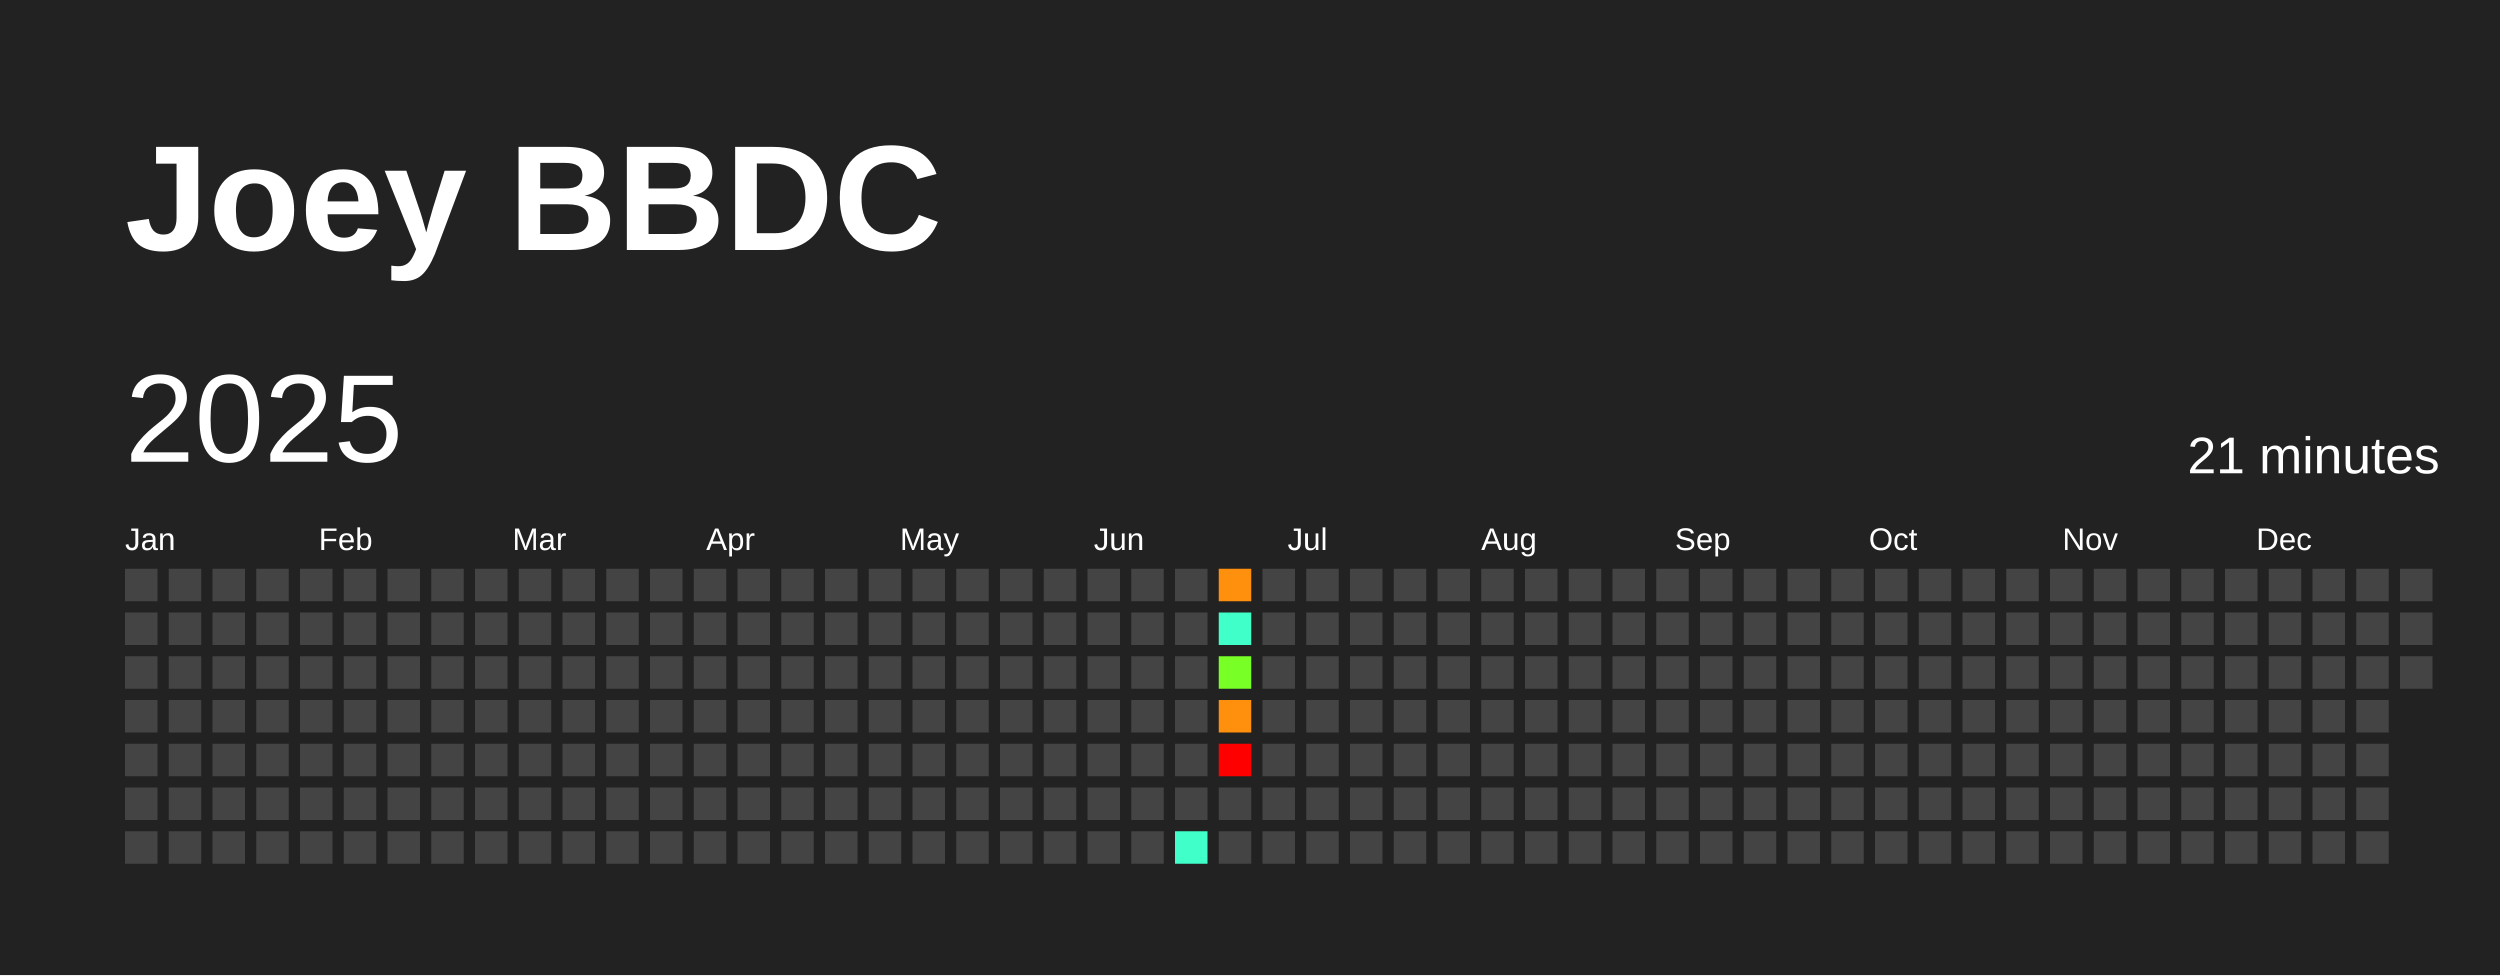
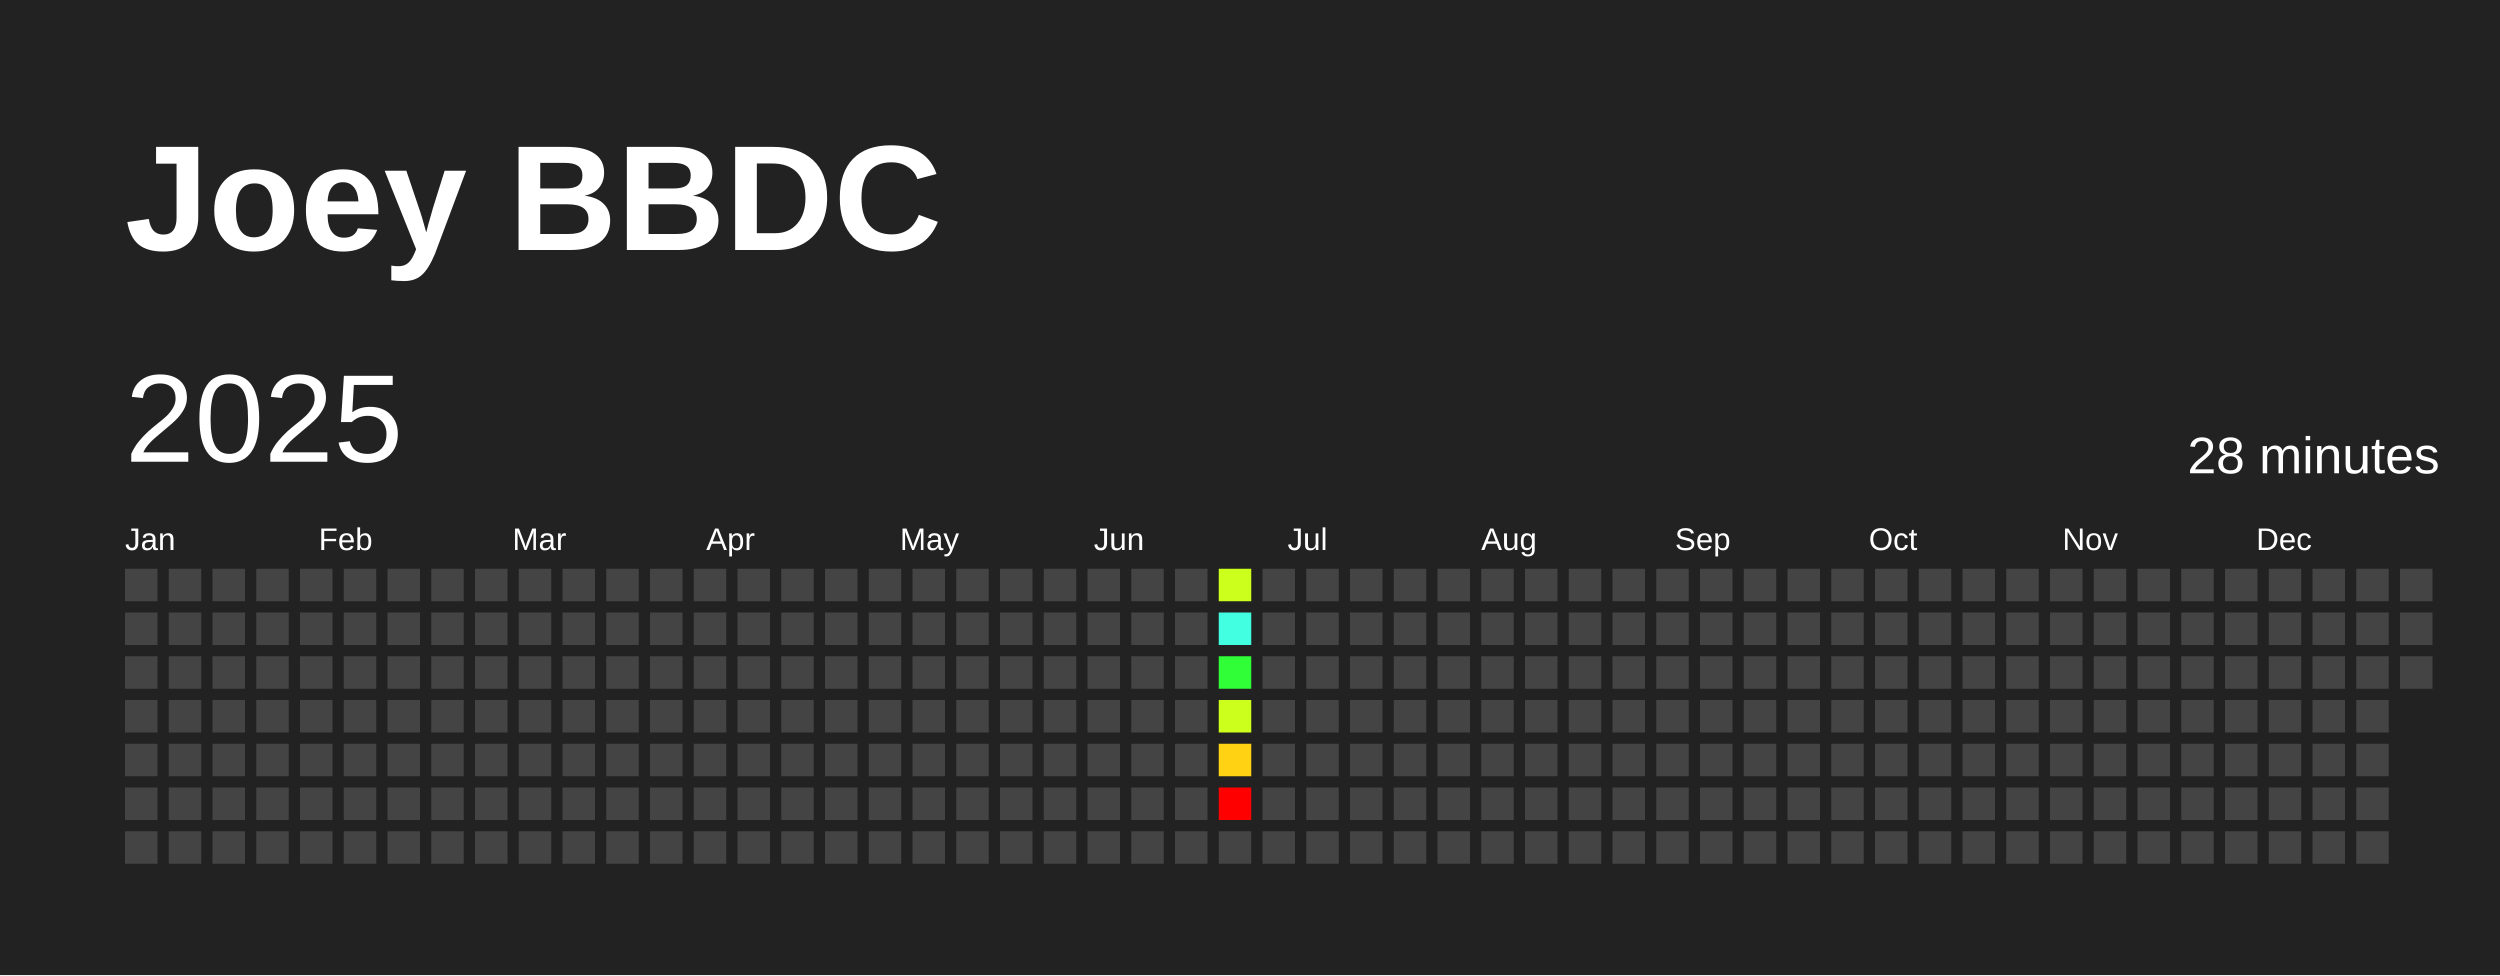
<svg xmlns="http://www.w3.org/2000/svg" baseProfile="full" height="78mm" version="1.1" viewBox="0,0,200,78" width="200mm">
  <defs />
  <rect fill="#222222" height="78" width="200" x="0" y="0" />
  <text fill="#FFFFFF" style="font-size:12px; font-family:Arial; font-weight:bold;" x="10" y="20">Joey BBDC</text>
  <text dominant-baseline="hanging" fill="#FFFFFF" style="font-size:10.0px; font-family:Arial;" x="10" y="30">2025</text>
-   <text dominant-baseline="hanging" fill="#FFFFFF" style="font-size:4.125px; font-family:Arial;" x="175" y="35">21 minutes</text>
+   <text dominant-baseline="hanging" fill="#FFFFFF" style="font-size:4.125px; font-family:Arial;" x="175" y="35">28 minutes</text>
  <text fill="#FFFFFF" style="font-size:2.5px; font-family:Arial" x="10.0" y="44">Jan</text>
  <text fill="#FFFFFF" style="font-size:2.5px; font-family:Arial" x="25.5" y="44">Feb</text>
  <text fill="#FFFFFF" style="font-size:2.5px; font-family:Arial" x="41.0" y="44">Mar</text>
  <text fill="#FFFFFF" style="font-size:2.5px; font-family:Arial" x="56.5" y="44">Apr</text>
  <text fill="#FFFFFF" style="font-size:2.5px; font-family:Arial" x="72.0" y="44">May</text>
  <text fill="#FFFFFF" style="font-size:2.5px; font-family:Arial" x="87.5" y="44">Jun</text>
  <text fill="#FFFFFF" style="font-size:2.5px; font-family:Arial" x="103.0" y="44">Jul</text>
  <text fill="#FFFFFF" style="font-size:2.5px; font-family:Arial" x="118.5" y="44">Aug</text>
  <text fill="#FFFFFF" style="font-size:2.5px; font-family:Arial" x="134.0" y="44">Sep</text>
  <text fill="#FFFFFF" style="font-size:2.5px; font-family:Arial" x="149.5" y="44">Oct</text>
  <text fill="#FFFFFF" style="font-size:2.5px; font-family:Arial" x="165.0" y="44">Nov</text>
  <text fill="#FFFFFF" style="font-size:2.5px; font-family:Arial" x="180.5" y="44">Dec</text>
  <rect fill="#444444" height="2.6" width="2.6" x="10.0" y="45.5" />
  <rect fill="#444444" height="2.6" width="2.6" x="10.0" y="49.0" />
  <rect fill="#444444" height="2.6" width="2.6" x="10.0" y="52.5" />
  <rect fill="#444444" height="2.6" width="2.6" x="10.0" y="56.0" />
  <rect fill="#444444" height="2.6" width="2.6" x="10.0" y="59.5" />
  <rect fill="#444444" height="2.6" width="2.6" x="10.0" y="63.0" />
  <rect fill="#444444" height="2.6" width="2.6" x="10.0" y="66.5" />
  <rect fill="#444444" height="2.6" width="2.6" x="13.5" y="45.5" />
  <rect fill="#444444" height="2.6" width="2.6" x="13.5" y="49.0" />
  <rect fill="#444444" height="2.6" width="2.6" x="13.5" y="52.5" />
  <rect fill="#444444" height="2.6" width="2.6" x="13.5" y="56.0" />
  <rect fill="#444444" height="2.6" width="2.6" x="13.5" y="59.5" />
  <rect fill="#444444" height="2.6" width="2.6" x="13.5" y="63.0" />
  <rect fill="#444444" height="2.6" width="2.6" x="13.5" y="66.5" />
  <rect fill="#444444" height="2.6" width="2.6" x="17.0" y="45.5" />
  <rect fill="#444444" height="2.6" width="2.6" x="17.0" y="49.0" />
  <rect fill="#444444" height="2.6" width="2.6" x="17.0" y="52.5" />
  <rect fill="#444444" height="2.6" width="2.6" x="17.0" y="56.0" />
  <rect fill="#444444" height="2.6" width="2.6" x="17.0" y="59.5" />
  <rect fill="#444444" height="2.6" width="2.6" x="17.0" y="63.0" />
  <rect fill="#444444" height="2.6" width="2.6" x="17.0" y="66.5" />
  <rect fill="#444444" height="2.6" width="2.6" x="20.5" y="45.5" />
  <rect fill="#444444" height="2.6" width="2.6" x="20.5" y="49.0" />
  <rect fill="#444444" height="2.6" width="2.6" x="20.5" y="52.5" />
  <rect fill="#444444" height="2.6" width="2.6" x="20.5" y="56.0" />
  <rect fill="#444444" height="2.6" width="2.6" x="20.5" y="59.5" />
  <rect fill="#444444" height="2.6" width="2.6" x="20.5" y="63.0" />
  <rect fill="#444444" height="2.6" width="2.6" x="20.5" y="66.5" />
  <rect fill="#444444" height="2.6" width="2.6" x="24.0" y="45.5" />
  <rect fill="#444444" height="2.6" width="2.6" x="24.0" y="49.0" />
  <rect fill="#444444" height="2.6" width="2.6" x="24.0" y="52.5" />
  <rect fill="#444444" height="2.6" width="2.6" x="24.0" y="56.0" />
  <rect fill="#444444" height="2.6" width="2.6" x="24.0" y="59.5" />
  <rect fill="#444444" height="2.6" width="2.6" x="24.0" y="63.0" />
  <rect fill="#444444" height="2.6" width="2.6" x="24.0" y="66.5" />
  <rect fill="#444444" height="2.6" width="2.6" x="27.5" y="45.5" />
  <rect fill="#444444" height="2.6" width="2.6" x="27.5" y="49.0" />
  <rect fill="#444444" height="2.6" width="2.6" x="27.5" y="52.5" />
  <rect fill="#444444" height="2.6" width="2.6" x="27.5" y="56.0" />
  <rect fill="#444444" height="2.6" width="2.6" x="27.5" y="59.5" />
  <rect fill="#444444" height="2.6" width="2.6" x="27.5" y="63.0" />
  <rect fill="#444444" height="2.6" width="2.6" x="27.5" y="66.5" />
  <rect fill="#444444" height="2.6" width="2.6" x="31.0" y="45.5" />
  <rect fill="#444444" height="2.6" width="2.6" x="31.0" y="49.0" />
  <rect fill="#444444" height="2.6" width="2.6" x="31.0" y="52.5" />
  <rect fill="#444444" height="2.6" width="2.6" x="31.0" y="56.0" />
  <rect fill="#444444" height="2.6" width="2.6" x="31.0" y="59.5" />
  <rect fill="#444444" height="2.6" width="2.6" x="31.0" y="63.0" />
  <rect fill="#444444" height="2.6" width="2.6" x="31.0" y="66.5" />
  <rect fill="#444444" height="2.6" width="2.6" x="34.5" y="45.5" />
  <rect fill="#444444" height="2.6" width="2.6" x="34.5" y="49.0" />
  <rect fill="#444444" height="2.6" width="2.6" x="34.5" y="52.5" />
  <rect fill="#444444" height="2.6" width="2.6" x="34.5" y="56.0" />
  <rect fill="#444444" height="2.6" width="2.6" x="34.5" y="59.5" />
  <rect fill="#444444" height="2.6" width="2.6" x="34.5" y="63.0" />
  <rect fill="#444444" height="2.6" width="2.6" x="34.5" y="66.5" />
  <rect fill="#444444" height="2.6" width="2.6" x="38.0" y="45.5" />
  <rect fill="#444444" height="2.6" width="2.6" x="38.0" y="49.0" />
  <rect fill="#444444" height="2.6" width="2.6" x="38.0" y="52.5" />
  <rect fill="#444444" height="2.6" width="2.6" x="38.0" y="56.0" />
  <rect fill="#444444" height="2.6" width="2.6" x="38.0" y="59.5" />
  <rect fill="#444444" height="2.6" width="2.6" x="38.0" y="63.0" />
  <rect fill="#444444" height="2.6" width="2.6" x="38.0" y="66.5" />
  <rect fill="#444444" height="2.6" width="2.6" x="41.5" y="45.5" />
  <rect fill="#444444" height="2.6" width="2.6" x="41.5" y="49.0" />
  <rect fill="#444444" height="2.6" width="2.6" x="41.5" y="52.5" />
  <rect fill="#444444" height="2.6" width="2.6" x="41.5" y="56.0" />
  <rect fill="#444444" height="2.6" width="2.6" x="41.5" y="59.5" />
  <rect fill="#444444" height="2.6" width="2.6" x="41.5" y="63.0" />
  <rect fill="#444444" height="2.6" width="2.6" x="41.5" y="66.5" />
  <rect fill="#444444" height="2.6" width="2.6" x="45.0" y="45.5" />
  <rect fill="#444444" height="2.6" width="2.6" x="45.0" y="49.0" />
  <rect fill="#444444" height="2.6" width="2.6" x="45.0" y="52.5" />
  <rect fill="#444444" height="2.6" width="2.6" x="45.0" y="56.0" />
  <rect fill="#444444" height="2.6" width="2.6" x="45.0" y="59.5" />
  <rect fill="#444444" height="2.6" width="2.6" x="45.0" y="63.0" />
  <rect fill="#444444" height="2.6" width="2.6" x="45.0" y="66.5" />
  <rect fill="#444444" height="2.6" width="2.6" x="48.5" y="45.5" />
  <rect fill="#444444" height="2.6" width="2.6" x="48.5" y="49.0" />
  <rect fill="#444444" height="2.6" width="2.6" x="48.5" y="52.5" />
  <rect fill="#444444" height="2.6" width="2.6" x="48.5" y="56.0" />
  <rect fill="#444444" height="2.6" width="2.6" x="48.5" y="59.5" />
  <rect fill="#444444" height="2.6" width="2.6" x="48.5" y="63.0" />
  <rect fill="#444444" height="2.6" width="2.6" x="48.5" y="66.5" />
  <rect fill="#444444" height="2.6" width="2.6" x="52.0" y="45.5" />
  <rect fill="#444444" height="2.6" width="2.6" x="52.0" y="49.0" />
  <rect fill="#444444" height="2.6" width="2.6" x="52.0" y="52.5" />
  <rect fill="#444444" height="2.6" width="2.6" x="52.0" y="56.0" />
  <rect fill="#444444" height="2.6" width="2.6" x="52.0" y="59.5" />
  <rect fill="#444444" height="2.6" width="2.6" x="52.0" y="63.0" />
  <rect fill="#444444" height="2.6" width="2.6" x="52.0" y="66.5" />
  <rect fill="#444444" height="2.6" width="2.6" x="55.5" y="45.5" />
  <rect fill="#444444" height="2.6" width="2.6" x="55.5" y="49.0" />
  <rect fill="#444444" height="2.6" width="2.6" x="55.5" y="52.5" />
  <rect fill="#444444" height="2.6" width="2.6" x="55.5" y="56.0" />
  <rect fill="#444444" height="2.6" width="2.6" x="55.5" y="59.5" />
  <rect fill="#444444" height="2.6" width="2.6" x="55.5" y="63.0" />
  <rect fill="#444444" height="2.6" width="2.6" x="55.5" y="66.5" />
  <rect fill="#444444" height="2.6" width="2.6" x="59.0" y="45.5" />
  <rect fill="#444444" height="2.6" width="2.6" x="59.0" y="49.0" />
  <rect fill="#444444" height="2.6" width="2.6" x="59.0" y="52.5" />
  <rect fill="#444444" height="2.6" width="2.6" x="59.0" y="56.0" />
  <rect fill="#444444" height="2.6" width="2.6" x="59.0" y="59.5" />
  <rect fill="#444444" height="2.6" width="2.6" x="59.0" y="63.0" />
  <rect fill="#444444" height="2.6" width="2.6" x="59.0" y="66.5" />
  <rect fill="#444444" height="2.6" width="2.6" x="62.5" y="45.5" />
  <rect fill="#444444" height="2.6" width="2.6" x="62.5" y="49.0" />
  <rect fill="#444444" height="2.6" width="2.6" x="62.5" y="52.5" />
  <rect fill="#444444" height="2.6" width="2.6" x="62.5" y="56.0" />
  <rect fill="#444444" height="2.6" width="2.6" x="62.5" y="59.5" />
  <rect fill="#444444" height="2.6" width="2.6" x="62.5" y="63.0" />
  <rect fill="#444444" height="2.6" width="2.6" x="62.5" y="66.5" />
  <rect fill="#444444" height="2.6" width="2.6" x="66.0" y="45.5" />
  <rect fill="#444444" height="2.6" width="2.6" x="66.0" y="49.0" />
  <rect fill="#444444" height="2.6" width="2.6" x="66.0" y="52.5" />
  <rect fill="#444444" height="2.6" width="2.6" x="66.0" y="56.0" />
  <rect fill="#444444" height="2.6" width="2.6" x="66.0" y="59.5" />
  <rect fill="#444444" height="2.6" width="2.6" x="66.0" y="63.0" />
  <rect fill="#444444" height="2.6" width="2.6" x="66.0" y="66.5" />
  <rect fill="#444444" height="2.6" width="2.6" x="69.5" y="45.5" />
  <rect fill="#444444" height="2.6" width="2.6" x="69.5" y="49.0" />
  <rect fill="#444444" height="2.6" width="2.6" x="69.5" y="52.5" />
  <rect fill="#444444" height="2.6" width="2.6" x="69.5" y="56.0" />
  <rect fill="#444444" height="2.6" width="2.6" x="69.5" y="59.5" />
  <rect fill="#444444" height="2.6" width="2.6" x="69.5" y="63.0" />
  <rect fill="#444444" height="2.6" width="2.6" x="69.5" y="66.5" />
  <rect fill="#444444" height="2.6" width="2.6" x="73.0" y="45.5" />
  <rect fill="#444444" height="2.6" width="2.6" x="73.0" y="49.0" />
  <rect fill="#444444" height="2.6" width="2.6" x="73.0" y="52.5" />
  <rect fill="#444444" height="2.6" width="2.6" x="73.0" y="56.0" />
  <rect fill="#444444" height="2.6" width="2.6" x="73.0" y="59.5" />
  <rect fill="#444444" height="2.6" width="2.6" x="73.0" y="63.0" />
  <rect fill="#444444" height="2.6" width="2.6" x="73.0" y="66.5" />
  <rect fill="#444444" height="2.6" width="2.6" x="76.5" y="45.5" />
  <rect fill="#444444" height="2.6" width="2.6" x="76.5" y="49.0" />
  <rect fill="#444444" height="2.6" width="2.6" x="76.5" y="52.5" />
  <rect fill="#444444" height="2.6" width="2.6" x="76.5" y="56.0" />
  <rect fill="#444444" height="2.6" width="2.6" x="76.5" y="59.5" />
  <rect fill="#444444" height="2.6" width="2.6" x="76.5" y="63.0" />
  <rect fill="#444444" height="2.6" width="2.6" x="76.5" y="66.5" />
  <rect fill="#444444" height="2.6" width="2.6" x="80.0" y="45.5" />
  <rect fill="#444444" height="2.6" width="2.6" x="80.0" y="49.0" />
  <rect fill="#444444" height="2.6" width="2.6" x="80.0" y="52.5" />
  <rect fill="#444444" height="2.6" width="2.6" x="80.0" y="56.0" />
  <rect fill="#444444" height="2.6" width="2.6" x="80.0" y="59.5" />
  <rect fill="#444444" height="2.6" width="2.6" x="80.0" y="63.0" />
  <rect fill="#444444" height="2.6" width="2.6" x="80.0" y="66.5" />
  <rect fill="#444444" height="2.6" width="2.6" x="83.5" y="45.5" />
  <rect fill="#444444" height="2.6" width="2.6" x="83.5" y="49.0" />
  <rect fill="#444444" height="2.6" width="2.6" x="83.5" y="52.5" />
  <rect fill="#444444" height="2.6" width="2.6" x="83.5" y="56.0" />
  <rect fill="#444444" height="2.6" width="2.6" x="83.5" y="59.5" />
  <rect fill="#444444" height="2.6" width="2.6" x="83.5" y="63.0" />
  <rect fill="#444444" height="2.6" width="2.6" x="83.5" y="66.5" />
  <rect fill="#444444" height="2.6" width="2.6" x="87.0" y="45.5" />
  <rect fill="#444444" height="2.6" width="2.6" x="87.0" y="49.0" />
  <rect fill="#444444" height="2.6" width="2.6" x="87.0" y="52.5" />
  <rect fill="#444444" height="2.6" width="2.6" x="87.0" y="56.0" />
  <rect fill="#444444" height="2.6" width="2.6" x="87.0" y="59.5" />
  <rect fill="#444444" height="2.6" width="2.6" x="87.0" y="63.0" />
  <rect fill="#444444" height="2.6" width="2.6" x="87.0" y="66.5" />
  <rect fill="#444444" height="2.6" width="2.6" x="90.5" y="45.5" />
  <rect fill="#444444" height="2.6" width="2.6" x="90.5" y="49.0" />
  <rect fill="#444444" height="2.6" width="2.6" x="90.5" y="52.5" />
  <rect fill="#444444" height="2.6" width="2.6" x="90.5" y="56.0" />
  <rect fill="#444444" height="2.6" width="2.6" x="90.5" y="59.5" />
  <rect fill="#444444" height="2.6" width="2.6" x="90.5" y="63.0" />
  <rect fill="#444444" height="2.6" width="2.6" x="90.5" y="66.5" />
  <rect fill="#444444" height="2.6" width="2.6" x="94.0" y="45.5" />
  <rect fill="#444444" height="2.6" width="2.6" x="94.0" y="49.0" />
  <rect fill="#444444" height="2.6" width="2.6" x="94.0" y="52.5" />
  <rect fill="#444444" height="2.6" width="2.6" x="94.0" y="56.0" />
  <rect fill="#444444" height="2.6" width="2.6" x="94.0" y="59.5" />
  <rect fill="#444444" height="2.6" width="2.6" x="94.0" y="63.0" />
-   <rect fill="#40ffc8" height="2.6" width="2.6" x="94.0" y="66.5" />
-   <rect fill="#ff900d" height="2.6" width="2.6" x="97.5" y="45.5" />
-   <rect fill="#40ffc8" height="2.6" width="2.6" x="97.5" y="49.0" />
-   <rect fill="#77ff26" height="2.6" width="2.6" x="97.5" y="52.5" />
-   <rect fill="#ff900d" height="2.6" width="2.6" x="97.5" y="56.0" />
-   <rect fill="red" height="2.6" width="2.6" x="97.5" y="59.5" />
-   <rect fill="#444444" height="2.6" width="2.6" x="97.5" y="63.0" />
+   <rect fill="#444444" height="2.6" width="2.6" x="94.0" y="66.5" />
+   <rect fill="#cdff1d" height="2.6" width="2.6" x="97.5" y="45.5" />
+   <rect fill="#43ffe2" height="2.6" width="2.6" x="97.5" y="49.0" />
+   <rect fill="#30ff37" height="2.6" width="2.6" x="97.5" y="52.5" />
+   <rect fill="#cdff1d" height="2.6" width="2.6" x="97.5" y="56.0" />
+   <rect fill="#ffd313" height="2.6" width="2.6" x="97.5" y="59.5" />
+   <rect fill="red" height="2.6" width="2.6" x="97.5" y="63.0" />
  <rect fill="#444444" height="2.6" width="2.6" x="97.5" y="66.5" />
  <rect fill="#444444" height="2.6" width="2.6" x="101.0" y="45.5" />
  <rect fill="#444444" height="2.6" width="2.6" x="101.0" y="49.0" />
  <rect fill="#444444" height="2.6" width="2.6" x="101.0" y="52.5" />
  <rect fill="#444444" height="2.6" width="2.6" x="101.0" y="56.0" />
  <rect fill="#444444" height="2.6" width="2.6" x="101.0" y="59.5" />
  <rect fill="#444444" height="2.6" width="2.6" x="101.0" y="63.0" />
  <rect fill="#444444" height="2.6" width="2.6" x="101.0" y="66.5" />
  <rect fill="#444444" height="2.6" width="2.6" x="104.5" y="45.5" />
  <rect fill="#444444" height="2.6" width="2.6" x="104.5" y="49.0" />
  <rect fill="#444444" height="2.6" width="2.6" x="104.5" y="52.5" />
  <rect fill="#444444" height="2.6" width="2.6" x="104.5" y="56.0" />
  <rect fill="#444444" height="2.6" width="2.6" x="104.5" y="59.5" />
  <rect fill="#444444" height="2.6" width="2.6" x="104.5" y="63.0" />
  <rect fill="#444444" height="2.6" width="2.6" x="104.5" y="66.5" />
  <rect fill="#444444" height="2.6" width="2.6" x="108.0" y="45.5" />
  <rect fill="#444444" height="2.6" width="2.6" x="108.0" y="49.0" />
  <rect fill="#444444" height="2.6" width="2.6" x="108.0" y="52.5" />
  <rect fill="#444444" height="2.6" width="2.6" x="108.0" y="56.0" />
  <rect fill="#444444" height="2.6" width="2.6" x="108.0" y="59.5" />
  <rect fill="#444444" height="2.6" width="2.6" x="108.0" y="63.0" />
  <rect fill="#444444" height="2.6" width="2.6" x="108.0" y="66.5" />
  <rect fill="#444444" height="2.6" width="2.6" x="111.5" y="45.5" />
  <rect fill="#444444" height="2.6" width="2.6" x="111.5" y="49.0" />
  <rect fill="#444444" height="2.6" width="2.6" x="111.5" y="52.5" />
  <rect fill="#444444" height="2.6" width="2.6" x="111.5" y="56.0" />
  <rect fill="#444444" height="2.6" width="2.6" x="111.5" y="59.5" />
  <rect fill="#444444" height="2.6" width="2.6" x="111.5" y="63.0" />
  <rect fill="#444444" height="2.6" width="2.6" x="111.5" y="66.5" />
  <rect fill="#444444" height="2.6" width="2.6" x="115.0" y="45.5" />
  <rect fill="#444444" height="2.6" width="2.6" x="115.0" y="49.0" />
  <rect fill="#444444" height="2.6" width="2.6" x="115.0" y="52.5" />
  <rect fill="#444444" height="2.6" width="2.6" x="115.0" y="56.0" />
  <rect fill="#444444" height="2.6" width="2.6" x="115.0" y="59.5" />
  <rect fill="#444444" height="2.6" width="2.6" x="115.0" y="63.0" />
  <rect fill="#444444" height="2.6" width="2.6" x="115.0" y="66.5" />
  <rect fill="#444444" height="2.6" width="2.6" x="118.5" y="45.5" />
  <rect fill="#444444" height="2.6" width="2.6" x="118.5" y="49.0" />
  <rect fill="#444444" height="2.6" width="2.6" x="118.5" y="52.5" />
  <rect fill="#444444" height="2.6" width="2.6" x="118.5" y="56.0" />
  <rect fill="#444444" height="2.6" width="2.6" x="118.5" y="59.5" />
  <rect fill="#444444" height="2.6" width="2.6" x="118.5" y="63.0" />
  <rect fill="#444444" height="2.6" width="2.6" x="118.5" y="66.5" />
  <rect fill="#444444" height="2.6" width="2.6" x="122.0" y="45.5" />
  <rect fill="#444444" height="2.6" width="2.6" x="122.0" y="49.0" />
  <rect fill="#444444" height="2.6" width="2.6" x="122.0" y="52.5" />
  <rect fill="#444444" height="2.6" width="2.6" x="122.0" y="56.0" />
  <rect fill="#444444" height="2.6" width="2.6" x="122.0" y="59.5" />
  <rect fill="#444444" height="2.6" width="2.6" x="122.0" y="63.0" />
  <rect fill="#444444" height="2.6" width="2.6" x="122.0" y="66.5" />
  <rect fill="#444444" height="2.6" width="2.6" x="125.5" y="45.5" />
  <rect fill="#444444" height="2.6" width="2.6" x="125.5" y="49.0" />
  <rect fill="#444444" height="2.6" width="2.6" x="125.5" y="52.5" />
  <rect fill="#444444" height="2.6" width="2.6" x="125.5" y="56.0" />
  <rect fill="#444444" height="2.6" width="2.6" x="125.5" y="59.5" />
  <rect fill="#444444" height="2.6" width="2.6" x="125.5" y="63.0" />
  <rect fill="#444444" height="2.6" width="2.6" x="125.5" y="66.5" />
  <rect fill="#444444" height="2.6" width="2.6" x="129.0" y="45.5" />
  <rect fill="#444444" height="2.6" width="2.6" x="129.0" y="49.0" />
  <rect fill="#444444" height="2.6" width="2.6" x="129.0" y="52.5" />
  <rect fill="#444444" height="2.6" width="2.6" x="129.0" y="56.0" />
  <rect fill="#444444" height="2.6" width="2.6" x="129.0" y="59.5" />
  <rect fill="#444444" height="2.6" width="2.6" x="129.0" y="63.0" />
  <rect fill="#444444" height="2.6" width="2.6" x="129.0" y="66.5" />
  <rect fill="#444444" height="2.6" width="2.6" x="132.5" y="45.5" />
  <rect fill="#444444" height="2.6" width="2.6" x="132.5" y="49.0" />
  <rect fill="#444444" height="2.6" width="2.6" x="132.5" y="52.5" />
  <rect fill="#444444" height="2.6" width="2.6" x="132.5" y="56.0" />
  <rect fill="#444444" height="2.6" width="2.6" x="132.5" y="59.5" />
  <rect fill="#444444" height="2.6" width="2.6" x="132.5" y="63.0" />
  <rect fill="#444444" height="2.6" width="2.6" x="132.5" y="66.5" />
  <rect fill="#444444" height="2.6" width="2.6" x="136.0" y="45.5" />
  <rect fill="#444444" height="2.6" width="2.6" x="136.0" y="49.0" />
  <rect fill="#444444" height="2.6" width="2.6" x="136.0" y="52.5" />
  <rect fill="#444444" height="2.6" width="2.6" x="136.0" y="56.0" />
  <rect fill="#444444" height="2.6" width="2.6" x="136.0" y="59.5" />
  <rect fill="#444444" height="2.6" width="2.6" x="136.0" y="63.0" />
  <rect fill="#444444" height="2.6" width="2.6" x="136.0" y="66.5" />
  <rect fill="#444444" height="2.6" width="2.6" x="139.5" y="45.5" />
  <rect fill="#444444" height="2.6" width="2.6" x="139.5" y="49.0" />
  <rect fill="#444444" height="2.6" width="2.6" x="139.5" y="52.5" />
  <rect fill="#444444" height="2.6" width="2.6" x="139.5" y="56.0" />
  <rect fill="#444444" height="2.6" width="2.6" x="139.5" y="59.5" />
  <rect fill="#444444" height="2.6" width="2.6" x="139.5" y="63.0" />
  <rect fill="#444444" height="2.6" width="2.6" x="139.5" y="66.5" />
  <rect fill="#444444" height="2.6" width="2.6" x="143.0" y="45.5" />
  <rect fill="#444444" height="2.6" width="2.6" x="143.0" y="49.0" />
  <rect fill="#444444" height="2.6" width="2.6" x="143.0" y="52.5" />
  <rect fill="#444444" height="2.6" width="2.6" x="143.0" y="56.0" />
  <rect fill="#444444" height="2.6" width="2.6" x="143.0" y="59.5" />
  <rect fill="#444444" height="2.6" width="2.6" x="143.0" y="63.0" />
  <rect fill="#444444" height="2.6" width="2.6" x="143.0" y="66.5" />
  <rect fill="#444444" height="2.6" width="2.6" x="146.5" y="45.5" />
  <rect fill="#444444" height="2.6" width="2.6" x="146.5" y="49.0" />
  <rect fill="#444444" height="2.6" width="2.6" x="146.5" y="52.5" />
  <rect fill="#444444" height="2.6" width="2.6" x="146.5" y="56.0" />
  <rect fill="#444444" height="2.6" width="2.6" x="146.5" y="59.5" />
  <rect fill="#444444" height="2.6" width="2.6" x="146.5" y="63.0" />
  <rect fill="#444444" height="2.6" width="2.6" x="146.5" y="66.5" />
  <rect fill="#444444" height="2.6" width="2.6" x="150.0" y="45.5" />
  <rect fill="#444444" height="2.6" width="2.6" x="150.0" y="49.0" />
  <rect fill="#444444" height="2.6" width="2.6" x="150.0" y="52.5" />
  <rect fill="#444444" height="2.6" width="2.6" x="150.0" y="56.0" />
  <rect fill="#444444" height="2.6" width="2.6" x="150.0" y="59.5" />
  <rect fill="#444444" height="2.6" width="2.6" x="150.0" y="63.0" />
  <rect fill="#444444" height="2.6" width="2.6" x="150.0" y="66.5" />
  <rect fill="#444444" height="2.6" width="2.6" x="153.5" y="45.5" />
  <rect fill="#444444" height="2.6" width="2.6" x="153.5" y="49.0" />
  <rect fill="#444444" height="2.6" width="2.6" x="153.5" y="52.5" />
  <rect fill="#444444" height="2.6" width="2.6" x="153.5" y="56.0" />
  <rect fill="#444444" height="2.6" width="2.6" x="153.5" y="59.5" />
  <rect fill="#444444" height="2.6" width="2.6" x="153.5" y="63.0" />
  <rect fill="#444444" height="2.6" width="2.6" x="153.5" y="66.5" />
  <rect fill="#444444" height="2.6" width="2.6" x="157.0" y="45.5" />
  <rect fill="#444444" height="2.6" width="2.6" x="157.0" y="49.0" />
  <rect fill="#444444" height="2.6" width="2.6" x="157.0" y="52.5" />
  <rect fill="#444444" height="2.6" width="2.6" x="157.0" y="56.0" />
  <rect fill="#444444" height="2.6" width="2.6" x="157.0" y="59.5" />
  <rect fill="#444444" height="2.6" width="2.6" x="157.0" y="63.0" />
  <rect fill="#444444" height="2.6" width="2.6" x="157.0" y="66.5" />
  <rect fill="#444444" height="2.6" width="2.6" x="160.5" y="45.5" />
  <rect fill="#444444" height="2.6" width="2.6" x="160.5" y="49.0" />
  <rect fill="#444444" height="2.6" width="2.6" x="160.5" y="52.5" />
  <rect fill="#444444" height="2.6" width="2.6" x="160.5" y="56.0" />
  <rect fill="#444444" height="2.6" width="2.6" x="160.5" y="59.5" />
  <rect fill="#444444" height="2.6" width="2.6" x="160.5" y="63.0" />
  <rect fill="#444444" height="2.6" width="2.6" x="160.5" y="66.5" />
  <rect fill="#444444" height="2.6" width="2.6" x="164.0" y="45.5" />
  <rect fill="#444444" height="2.6" width="2.6" x="164.0" y="49.0" />
  <rect fill="#444444" height="2.6" width="2.6" x="164.0" y="52.5" />
  <rect fill="#444444" height="2.6" width="2.6" x="164.0" y="56.0" />
  <rect fill="#444444" height="2.6" width="2.6" x="164.0" y="59.5" />
  <rect fill="#444444" height="2.6" width="2.6" x="164.0" y="63.0" />
  <rect fill="#444444" height="2.6" width="2.6" x="164.0" y="66.5" />
  <rect fill="#444444" height="2.6" width="2.6" x="167.5" y="45.5" />
  <rect fill="#444444" height="2.6" width="2.6" x="167.5" y="49.0" />
  <rect fill="#444444" height="2.6" width="2.6" x="167.5" y="52.5" />
  <rect fill="#444444" height="2.6" width="2.6" x="167.5" y="56.0" />
  <rect fill="#444444" height="2.6" width="2.6" x="167.5" y="59.5" />
  <rect fill="#444444" height="2.6" width="2.6" x="167.5" y="63.0" />
  <rect fill="#444444" height="2.6" width="2.6" x="167.5" y="66.5" />
  <rect fill="#444444" height="2.6" width="2.6" x="171.0" y="45.5" />
  <rect fill="#444444" height="2.6" width="2.6" x="171.0" y="49.0" />
  <rect fill="#444444" height="2.6" width="2.6" x="171.0" y="52.5" />
  <rect fill="#444444" height="2.6" width="2.6" x="171.0" y="56.0" />
  <rect fill="#444444" height="2.6" width="2.6" x="171.0" y="59.5" />
  <rect fill="#444444" height="2.6" width="2.6" x="171.0" y="63.0" />
  <rect fill="#444444" height="2.6" width="2.6" x="171.0" y="66.5" />
  <rect fill="#444444" height="2.6" width="2.6" x="174.5" y="45.5" />
  <rect fill="#444444" height="2.6" width="2.6" x="174.5" y="49.0" />
  <rect fill="#444444" height="2.6" width="2.6" x="174.5" y="52.5" />
  <rect fill="#444444" height="2.6" width="2.6" x="174.5" y="56.0" />
  <rect fill="#444444" height="2.6" width="2.6" x="174.5" y="59.5" />
  <rect fill="#444444" height="2.6" width="2.6" x="174.5" y="63.0" />
  <rect fill="#444444" height="2.6" width="2.6" x="174.5" y="66.5" />
  <rect fill="#444444" height="2.6" width="2.6" x="178.0" y="45.5" />
  <rect fill="#444444" height="2.6" width="2.6" x="178.0" y="49.0" />
  <rect fill="#444444" height="2.6" width="2.6" x="178.0" y="52.5" />
  <rect fill="#444444" height="2.6" width="2.6" x="178.0" y="56.0" />
  <rect fill="#444444" height="2.6" width="2.6" x="178.0" y="59.5" />
  <rect fill="#444444" height="2.6" width="2.6" x="178.0" y="63.0" />
  <rect fill="#444444" height="2.6" width="2.6" x="178.0" y="66.5" />
  <rect fill="#444444" height="2.6" width="2.6" x="181.5" y="45.5" />
  <rect fill="#444444" height="2.6" width="2.6" x="181.5" y="49.0" />
  <rect fill="#444444" height="2.6" width="2.6" x="181.5" y="52.5" />
  <rect fill="#444444" height="2.6" width="2.6" x="181.5" y="56.0" />
  <rect fill="#444444" height="2.6" width="2.6" x="181.5" y="59.5" />
  <rect fill="#444444" height="2.6" width="2.6" x="181.5" y="63.0" />
  <rect fill="#444444" height="2.6" width="2.6" x="181.5" y="66.5" />
  <rect fill="#444444" height="2.6" width="2.6" x="185.0" y="45.5" />
  <rect fill="#444444" height="2.6" width="2.6" x="185.0" y="49.0" />
  <rect fill="#444444" height="2.6" width="2.6" x="185.0" y="52.5" />
  <rect fill="#444444" height="2.6" width="2.6" x="185.0" y="56.0" />
  <rect fill="#444444" height="2.6" width="2.6" x="185.0" y="59.5" />
  <rect fill="#444444" height="2.6" width="2.6" x="185.0" y="63.0" />
  <rect fill="#444444" height="2.6" width="2.6" x="185.0" y="66.5" />
  <rect fill="#444444" height="2.6" width="2.6" x="188.5" y="45.5" />
  <rect fill="#444444" height="2.6" width="2.6" x="188.5" y="49.0" />
  <rect fill="#444444" height="2.6" width="2.6" x="188.5" y="52.5" />
  <rect fill="#444444" height="2.6" width="2.6" x="188.5" y="56.0" />
  <rect fill="#444444" height="2.6" width="2.6" x="188.5" y="59.5" />
  <rect fill="#444444" height="2.6" width="2.6" x="188.5" y="63.0" />
  <rect fill="#444444" height="2.6" width="2.6" x="188.5" y="66.5" />
  <rect fill="#444444" height="2.6" width="2.6" x="192.0" y="45.5" />
  <rect fill="#444444" height="2.6" width="2.6" x="192.0" y="49.0" />
  <rect fill="#444444" height="2.6" width="2.6" x="192.0" y="52.5" />
</svg>
